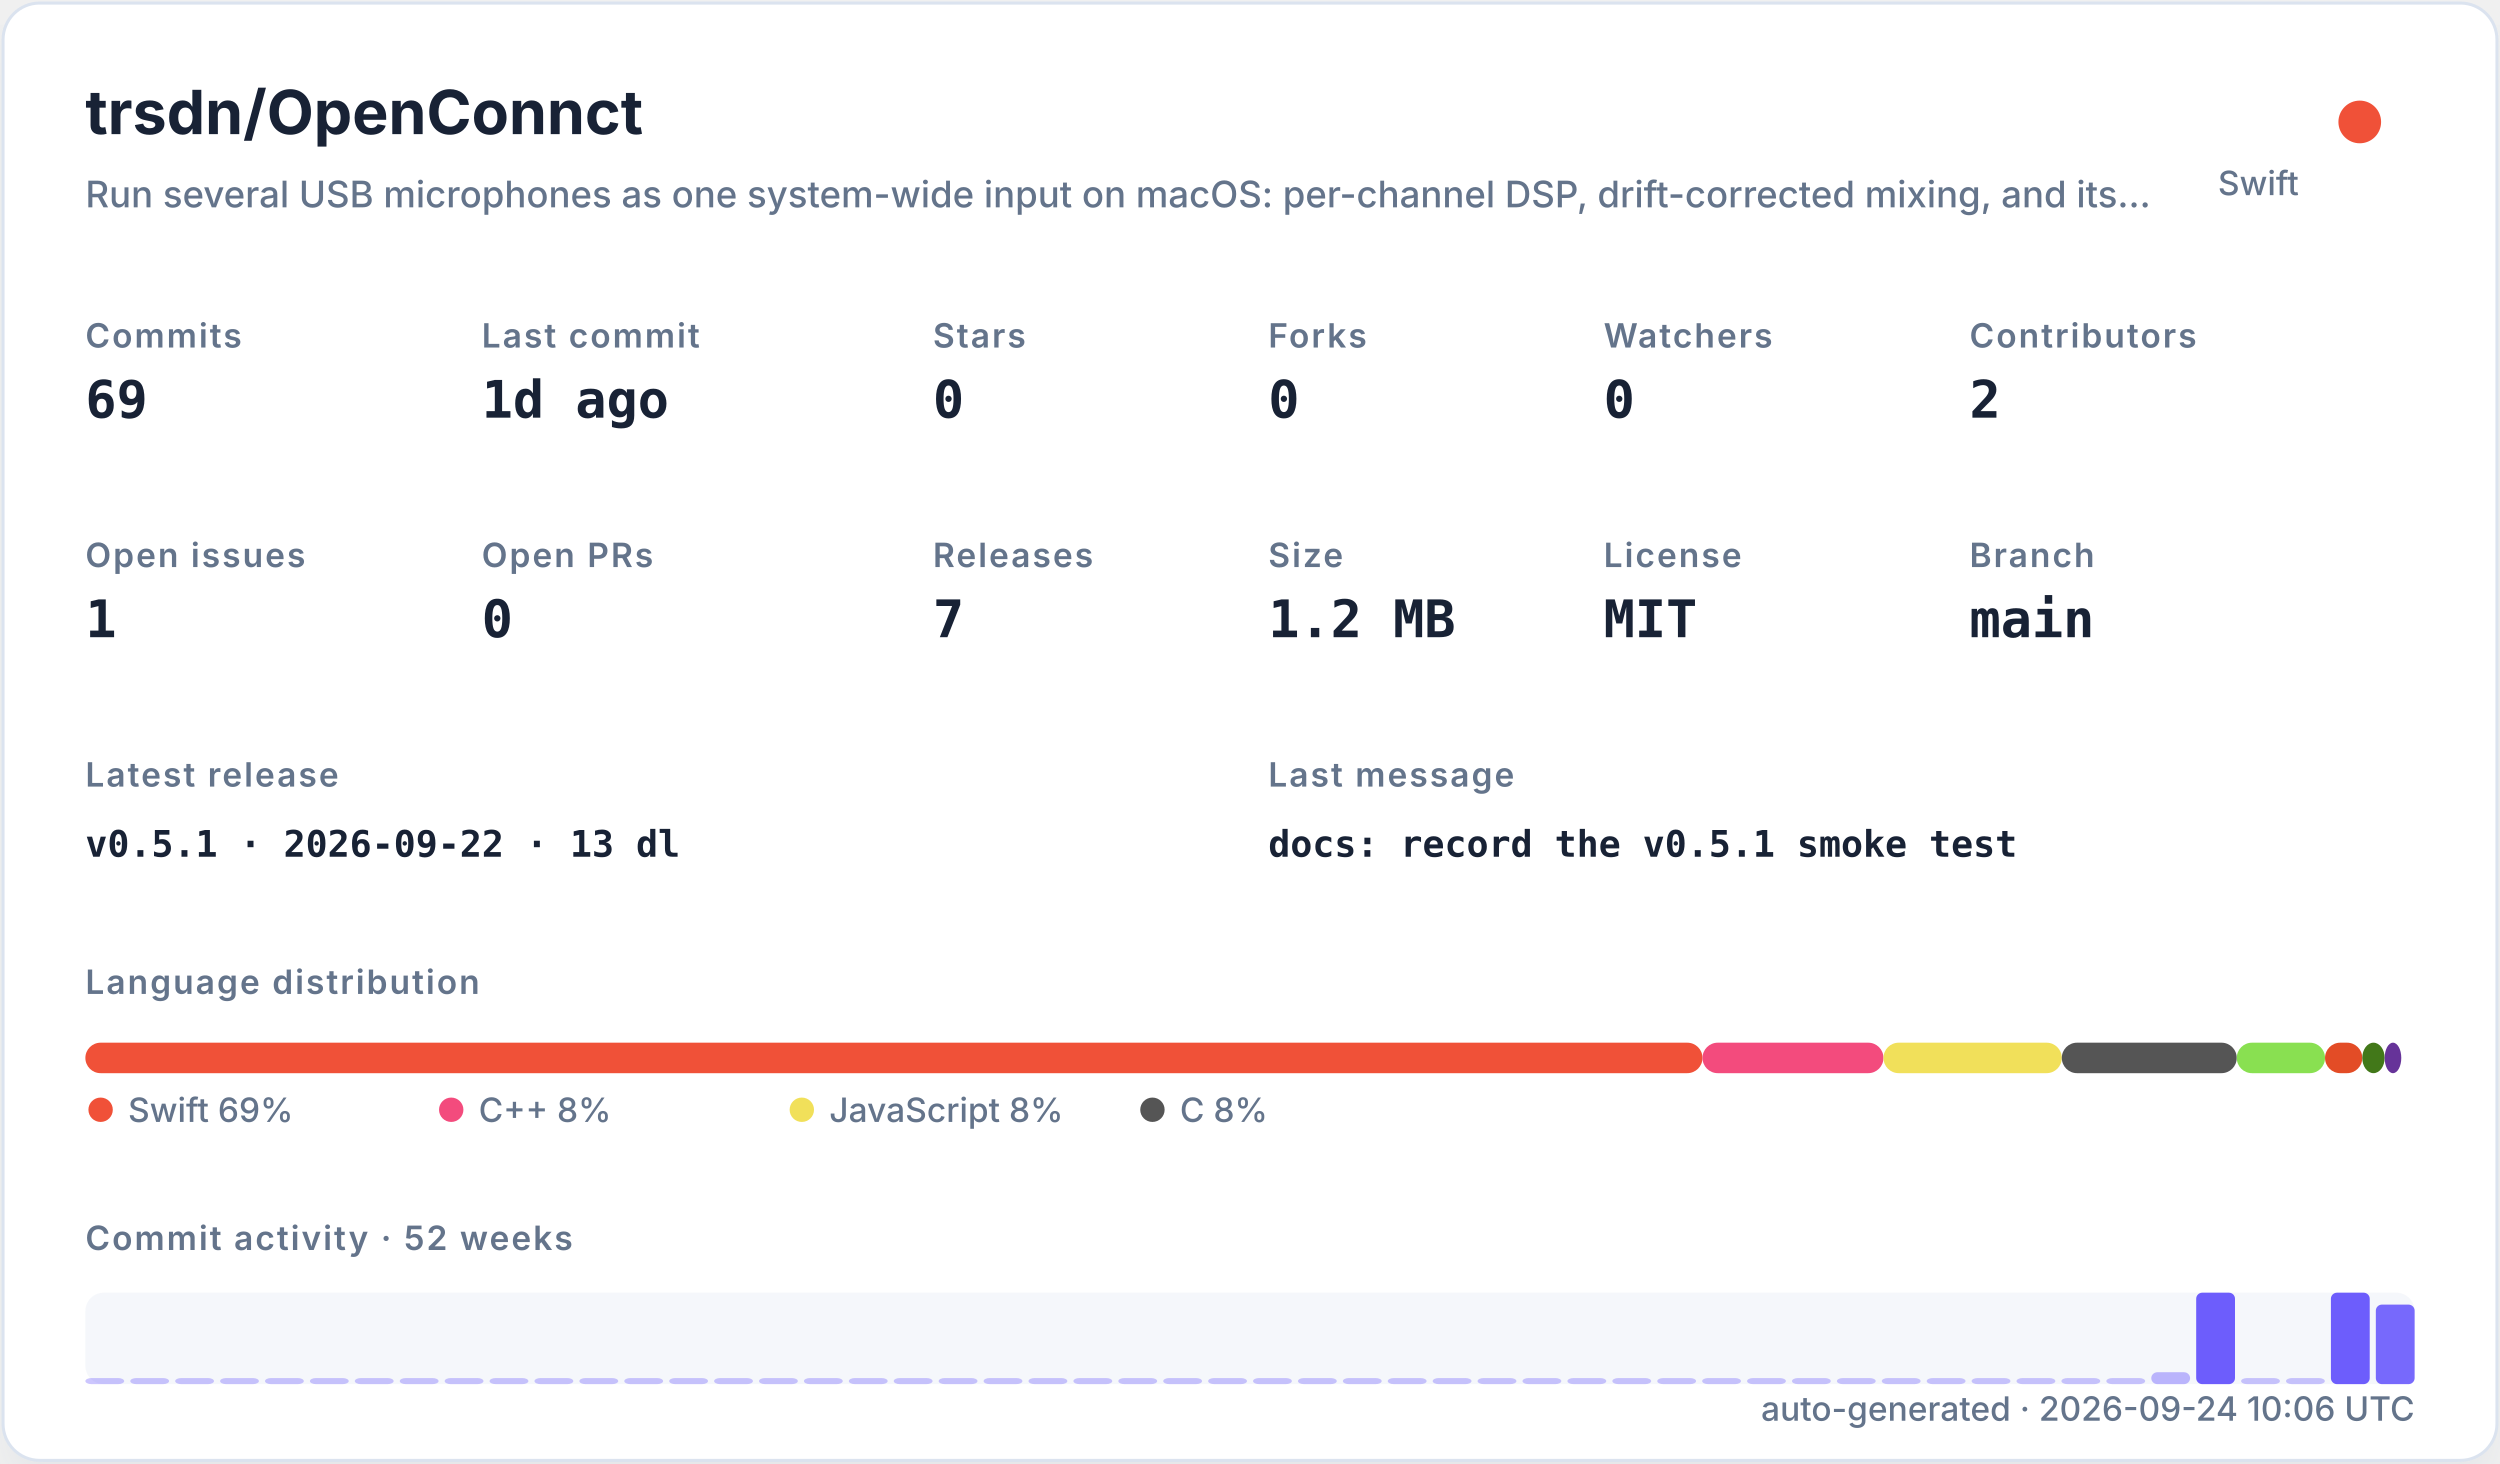
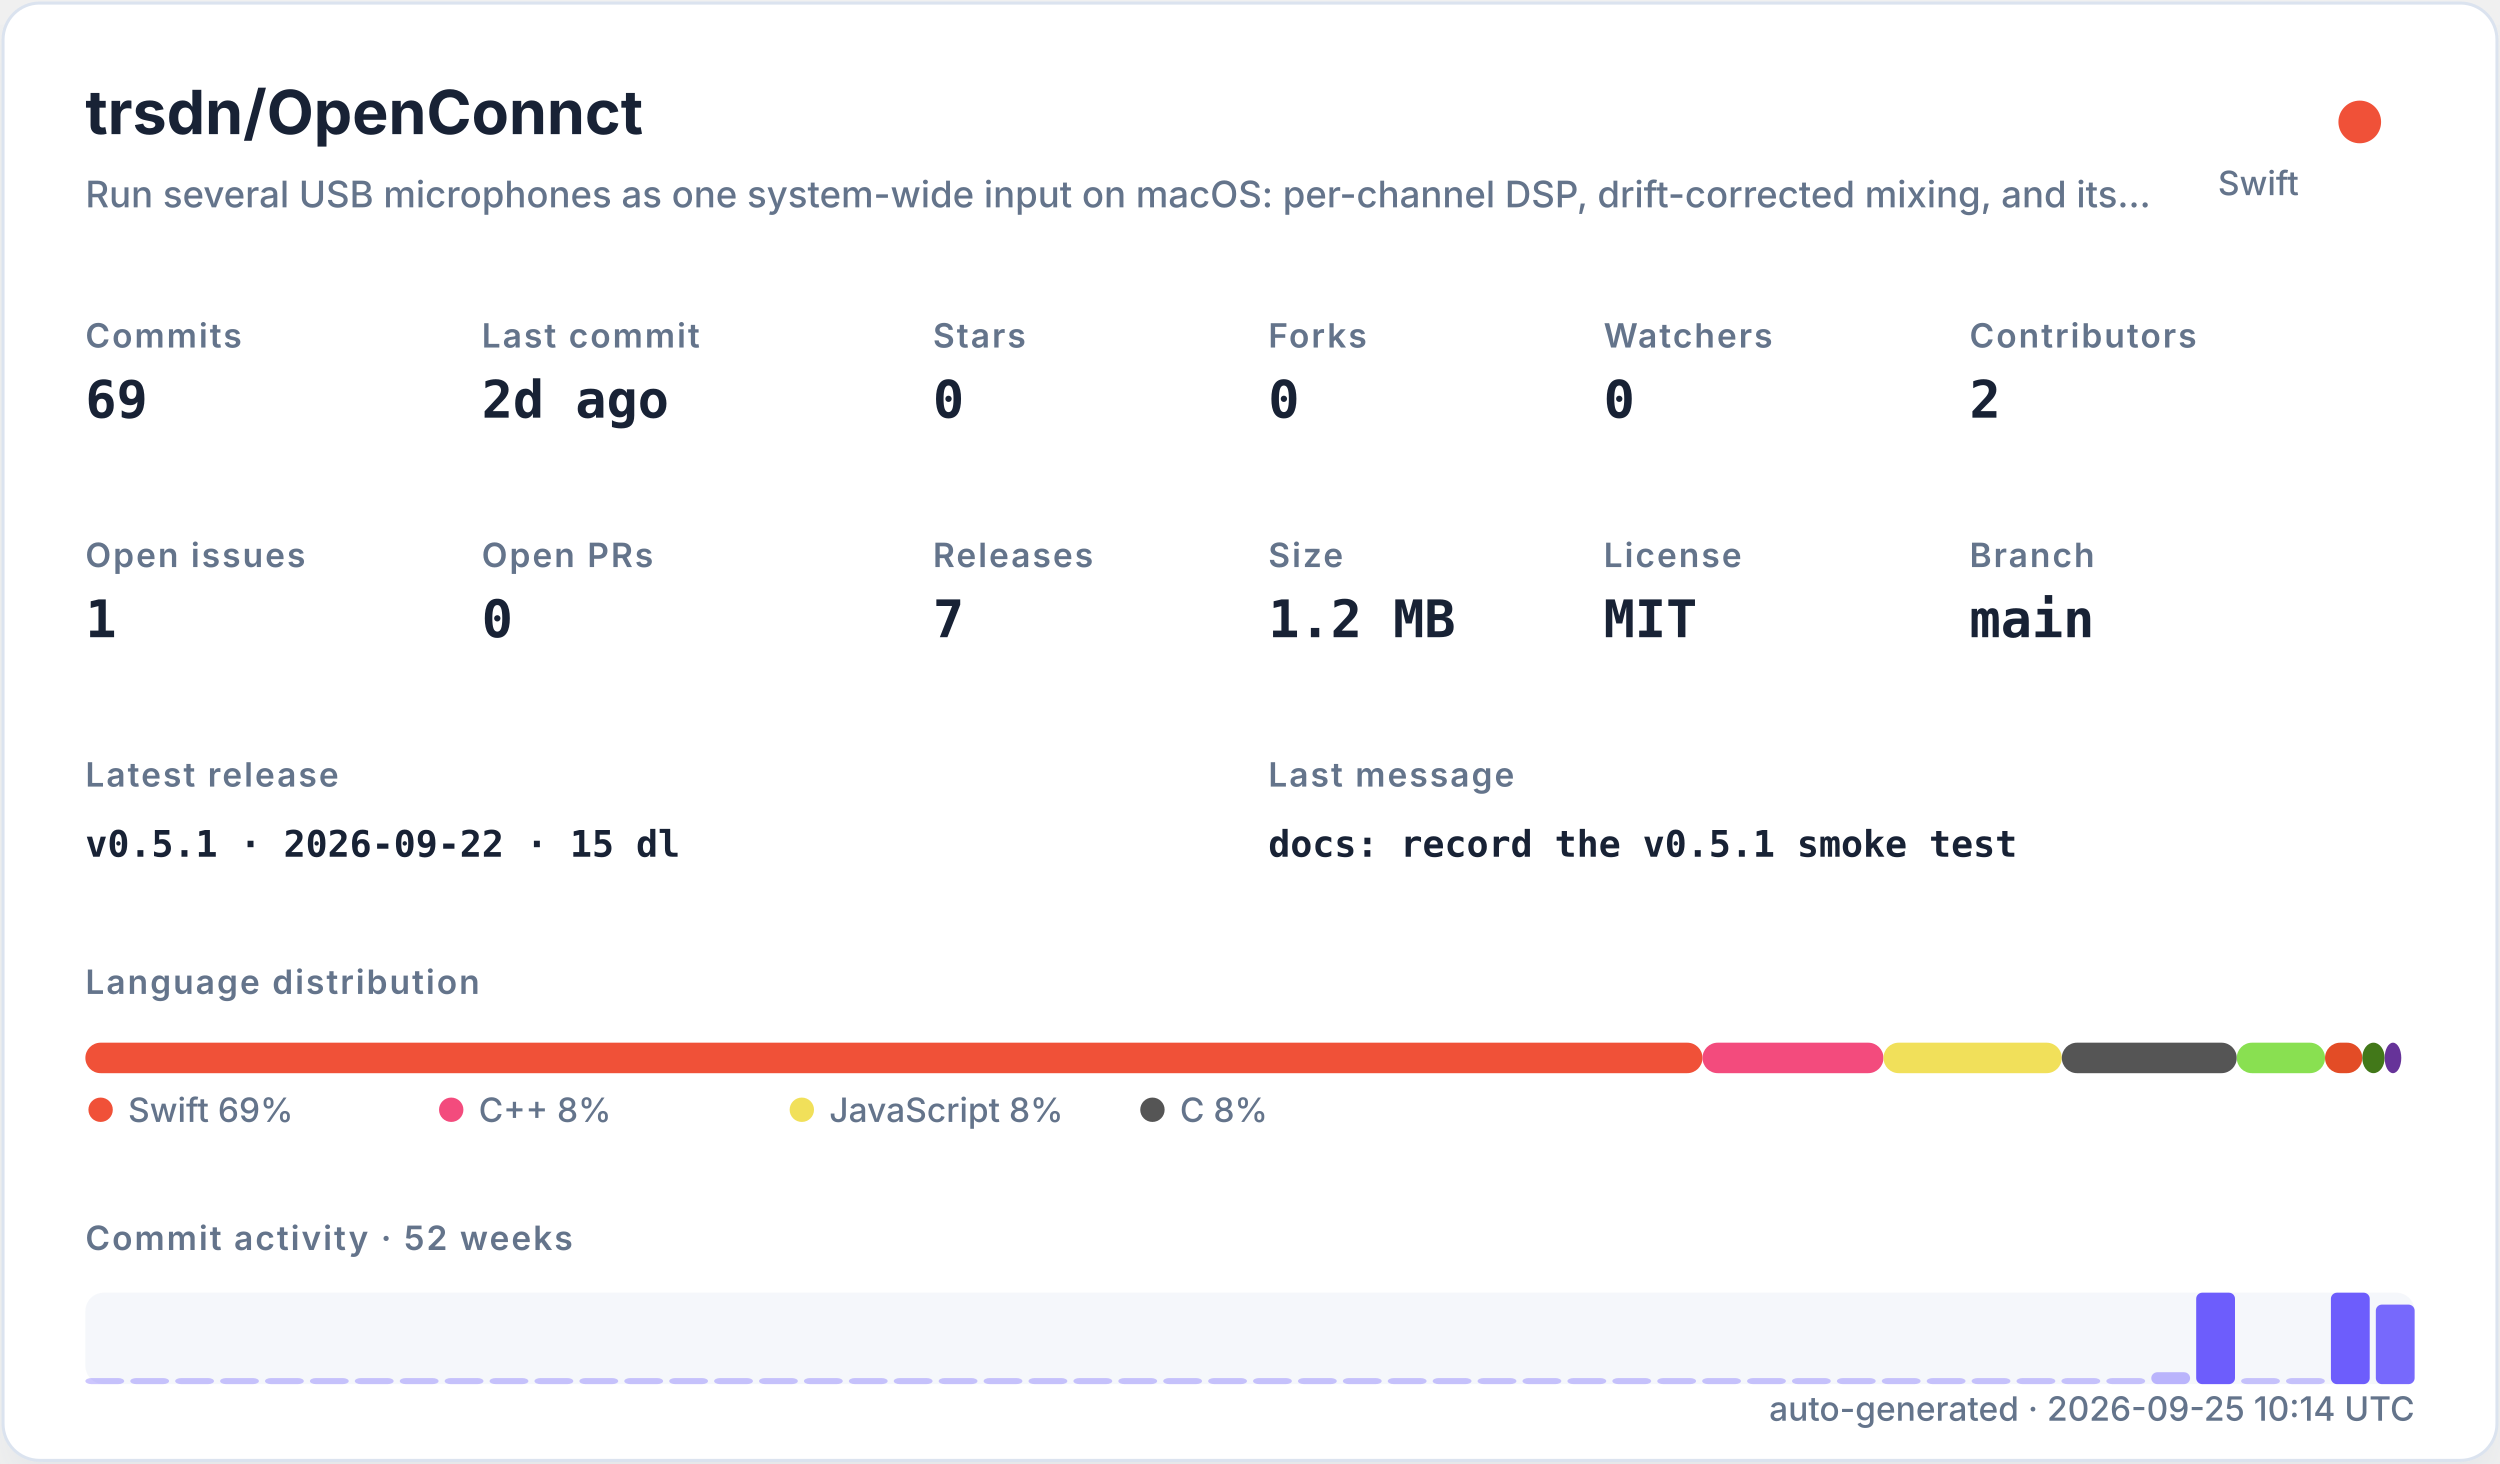
<svg xmlns="http://www.w3.org/2000/svg" width="820" height="480" viewBox="0 0 820 480" role="img">
  <defs>
    <filter id="shadow" x="-10%" y="-10%" width="120%" height="120%">
      <feDropShadow dx="0" dy="8" stdDeviation="10" flood-color="#94a3b8" flood-opacity="0.16" />
    </filter>
    <style>
    .title { font: 700 20px -apple-system,BlinkMacSystemFont,"Segoe UI",sans-serif; fill: #182235; }
    .subtitle { font: 500 12px -apple-system,BlinkMacSystemFont,"Segoe UI",sans-serif; fill: #64748b; }
    .label { font: 600 11px -apple-system,BlinkMacSystemFont,"Segoe UI",sans-serif; fill: #64748b; text-transform: uppercase; letter-spacing: .06em; }
    .value { font: 700 17px ui-monospace,SFMono-Regular,Menlo,monospace; fill: #182235; }
    .small { font: 500 11px -apple-system,BlinkMacSystemFont,"Segoe UI",sans-serif; fill: #64748b; }
    .tiny { font: 500 10px -apple-system,BlinkMacSystemFont,"Segoe UI",sans-serif; fill: #64748b; }
    .mono { font: 650 12px ui-monospace,SFMono-Regular,Menlo,monospace; fill: #182235; }
  </style>
  </defs>
  <rect x="1" y="1" width="818" height="478" rx="12" fill="#ffffff" stroke="#dbe3ef" filter="url(#shadow)" />
  <text x="28" y="44" class="title">trsdn/OpenConnct</text>
  <text x="28" y="68" class="subtitle">Run several USB microphones as one system-wide input on macOS: per-channel DSP, drift-corrected mixing, and its…</text>
  <circle cx="774" cy="40" r="7" fill="#F05138" />
  <text x="754" y="64" text-anchor="end" class="small">Swift</text>
  <text x="28" y="114" class="label">Commits</text>
  <text x="28" y="137" class="value">69</text>
  <text x="158" y="114" class="label">Last commit</text>
-   <text x="158" y="137" class="value">1d ago</text>
+   <text x="158" y="137" class="value">2d ago</text>
  <text x="306" y="114" class="label">Stars</text>
  <text x="306" y="137" class="value">0</text>
  <text x="416" y="114" class="label">Forks</text>
  <text x="416" y="137" class="value">0</text>
  <text x="526" y="114" class="label">Watchers</text>
  <text x="526" y="137" class="value">0</text>
  <text x="646" y="114" class="label">Contributors</text>
  <text x="646" y="137" class="value">2</text>
  <text x="28" y="186" class="label">Open issues</text>
  <text x="28" y="209" class="value">1</text>
  <text x="158" y="186" class="label">Open PRs</text>
  <text x="158" y="209" class="value">0</text>
  <text x="306" y="186" class="label">Releases</text>
  <text x="306" y="209" class="value">7</text>
  <text x="416" y="186" class="label">Size</text>
  <text x="416" y="209" class="value">1.2 MB</text>
  <text x="526" y="186" class="label">License</text>
  <text x="526" y="209" class="value">MIT</text>
  <text x="646" y="186" class="label">Branch</text>
  <text x="646" y="209" class="value">main</text>
  <text x="28" y="258" class="label">Latest release</text>
-   <text x="28" y="281" class="mono">v0.5.1 · 2026-09-22 · 13 dl</text>
+   <text x="28" y="281" class="mono">v0.5.1 · 2026-09-22 · 15 dl</text>
  <text x="416" y="258" class="label">Last message</text>
  <text x="416" y="281" class="mono">docs: record the v0.5.1 smoke test</text>
  <text x="28" y="326" class="label">Language distribution</text>
  <rect x="28.00" y="342" width="530.42" height="10" rx="5" fill="#F05138" />
  <rect x="558.42" y="342" width="59.36" height="10" rx="5" fill="#f34b7d" />
  <rect x="617.78" y="342" width="58.49" height="10" rx="5" fill="#f1e05a" />
  <rect x="676.27" y="342" width="57.38" height="10" rx="5" fill="#555555" />
  <rect x="733.66" y="342" width="28.95" height="10" rx="5" fill="#89e051" />
  <rect x="762.61" y="342" width="12.22" height="10" rx="5" fill="#e34c26" />
  <rect x="774.83" y="342" width="7.34" height="10" rx="5" fill="#427819" />
  <rect x="782.17" y="342" width="5.45" height="10" rx="5" fill="#663399" />
  <circle cx="33" cy="364" r="4" fill="#F05138" />
  <text x="42" y="368" class="small">Swift 69%</text>
  <circle cx="148" cy="364" r="4" fill="#f34b7d" />
  <text x="157" y="368" class="small">C++ 8%</text>
  <circle cx="263" cy="364" r="4" fill="#f1e05a" />
  <text x="272" y="368" class="small">JavaScript 8%</text>
  <circle cx="378" cy="364" r="4" fill="#555555" />
  <text x="387" y="368" class="small">C 8%</text>
  <text x="28" y="410" class="label">Commit activity · 52 weeks</text>
  <rect x="28" y="424" width="764" height="30" rx="6" fill="#e8edf5" opacity=".42" />
  <rect x="28.00" y="452.00" width="12.73" height="2.00" rx="2" fill="#6d5dfc" opacity="0.35" />
  <rect x="42.73" y="452.00" width="12.73" height="2.00" rx="2" fill="#6d5dfc" opacity="0.35" />
  <rect x="57.46" y="452.00" width="12.73" height="2.00" rx="2" fill="#6d5dfc" opacity="0.35" />
  <rect x="72.19" y="452.00" width="12.73" height="2.00" rx="2" fill="#6d5dfc" opacity="0.35" />
  <rect x="86.92" y="452.00" width="12.73" height="2.00" rx="2" fill="#6d5dfc" opacity="0.35" />
  <rect x="101.65" y="452.00" width="12.73" height="2.00" rx="2" fill="#6d5dfc" opacity="0.35" />
  <rect x="116.38" y="452.00" width="12.73" height="2.00" rx="2" fill="#6d5dfc" opacity="0.35" />
  <rect x="131.12" y="452.00" width="12.73" height="2.00" rx="2" fill="#6d5dfc" opacity="0.35" />
  <rect x="145.85" y="452.00" width="12.73" height="2.00" rx="2" fill="#6d5dfc" opacity="0.35" />
  <rect x="160.58" y="452.00" width="12.73" height="2.00" rx="2" fill="#6d5dfc" opacity="0.35" />
  <rect x="175.31" y="452.00" width="12.73" height="2.00" rx="2" fill="#6d5dfc" opacity="0.35" />
  <rect x="190.04" y="452.00" width="12.73" height="2.00" rx="2" fill="#6d5dfc" opacity="0.35" />
  <rect x="204.77" y="452.00" width="12.73" height="2.00" rx="2" fill="#6d5dfc" opacity="0.35" />
  <rect x="219.50" y="452.00" width="12.73" height="2.00" rx="2" fill="#6d5dfc" opacity="0.35" />
  <rect x="234.23" y="452.00" width="12.73" height="2.00" rx="2" fill="#6d5dfc" opacity="0.35" />
  <rect x="248.96" y="452.00" width="12.73" height="2.00" rx="2" fill="#6d5dfc" opacity="0.35" />
  <rect x="263.69" y="452.00" width="12.73" height="2.00" rx="2" fill="#6d5dfc" opacity="0.35" />
  <rect x="278.42" y="452.00" width="12.73" height="2.00" rx="2" fill="#6d5dfc" opacity="0.35" />
  <rect x="293.15" y="452.00" width="12.73" height="2.00" rx="2" fill="#6d5dfc" opacity="0.35" />
  <rect x="307.88" y="452.00" width="12.73" height="2.00" rx="2" fill="#6d5dfc" opacity="0.35" />
  <rect x="322.62" y="452.00" width="12.73" height="2.00" rx="2" fill="#6d5dfc" opacity="0.35" />
  <rect x="337.35" y="452.00" width="12.73" height="2.00" rx="2" fill="#6d5dfc" opacity="0.35" />
  <rect x="352.08" y="452.00" width="12.73" height="2.00" rx="2" fill="#6d5dfc" opacity="0.35" />
  <rect x="366.81" y="452.00" width="12.73" height="2.00" rx="2" fill="#6d5dfc" opacity="0.35" />
  <rect x="381.54" y="452.00" width="12.73" height="2.00" rx="2" fill="#6d5dfc" opacity="0.35" />
  <rect x="396.27" y="452.00" width="12.73" height="2.00" rx="2" fill="#6d5dfc" opacity="0.35" />
  <rect x="411.00" y="452.00" width="12.73" height="2.00" rx="2" fill="#6d5dfc" opacity="0.35" />
  <rect x="425.73" y="452.00" width="12.73" height="2.00" rx="2" fill="#6d5dfc" opacity="0.35" />
  <rect x="440.46" y="452.00" width="12.73" height="2.00" rx="2" fill="#6d5dfc" opacity="0.35" />
  <rect x="455.19" y="452.00" width="12.73" height="2.00" rx="2" fill="#6d5dfc" opacity="0.35" />
  <rect x="469.92" y="452.00" width="12.73" height="2.00" rx="2" fill="#6d5dfc" opacity="0.35" />
  <rect x="484.65" y="452.00" width="12.73" height="2.00" rx="2" fill="#6d5dfc" opacity="0.35" />
  <rect x="499.38" y="452.00" width="12.73" height="2.00" rx="2" fill="#6d5dfc" opacity="0.35" />
  <rect x="514.12" y="452.00" width="12.73" height="2.00" rx="2" fill="#6d5dfc" opacity="0.35" />
  <rect x="528.85" y="452.00" width="12.73" height="2.00" rx="2" fill="#6d5dfc" opacity="0.35" />
  <rect x="543.58" y="452.00" width="12.73" height="2.00" rx="2" fill="#6d5dfc" opacity="0.35" />
  <rect x="558.31" y="452.00" width="12.73" height="2.00" rx="2" fill="#6d5dfc" opacity="0.35" />
  <rect x="573.04" y="452.00" width="12.73" height="2.00" rx="2" fill="#6d5dfc" opacity="0.35" />
  <rect x="587.77" y="452.00" width="12.73" height="2.00" rx="2" fill="#6d5dfc" opacity="0.35" />
  <rect x="602.50" y="452.00" width="12.73" height="2.00" rx="2" fill="#6d5dfc" opacity="0.35" />
  <rect x="617.23" y="452.00" width="12.73" height="2.00" rx="2" fill="#6d5dfc" opacity="0.35" />
  <rect x="631.96" y="452.00" width="12.73" height="2.00" rx="2" fill="#6d5dfc" opacity="0.35" />
  <rect x="646.69" y="452.00" width="12.73" height="2.00" rx="2" fill="#6d5dfc" opacity="0.35" />
  <rect x="661.42" y="452.00" width="12.73" height="2.00" rx="2" fill="#6d5dfc" opacity="0.35" />
  <rect x="676.15" y="452.00" width="12.73" height="2.00" rx="2" fill="#6d5dfc" opacity="0.35" />
  <rect x="690.88" y="452.00" width="12.73" height="2.00" rx="2" fill="#6d5dfc" opacity="0.35" />
  <rect x="705.62" y="450.09" width="12.73" height="3.91" rx="2" fill="#6d5dfc" opacity="0.43" />
  <rect x="720.35" y="424.00" width="12.73" height="30.00" rx="2" fill="#6d5dfc" opacity="1.00" />
  <rect x="735.08" y="452.00" width="12.73" height="2.00" rx="2" fill="#6d5dfc" opacity="0.35" />
  <rect x="749.81" y="452.00" width="12.73" height="2.00" rx="2" fill="#6d5dfc" opacity="0.35" />
  <rect x="764.54" y="424.00" width="12.73" height="30.00" rx="2" fill="#6d5dfc" opacity="1.00" />
  <rect x="779.27" y="427.91" width="12.73" height="26.09" rx="2" fill="#6d5dfc" opacity="0.92" />
-   <text x="792" y="466" text-anchor="end" class="small">auto-generated · 2026-09-24 10:06 UTC</text>
+   <text x="792" y="466" text-anchor="end" class="small">auto-generated · 2026-09-25 10:14 UTC</text>
</svg>
